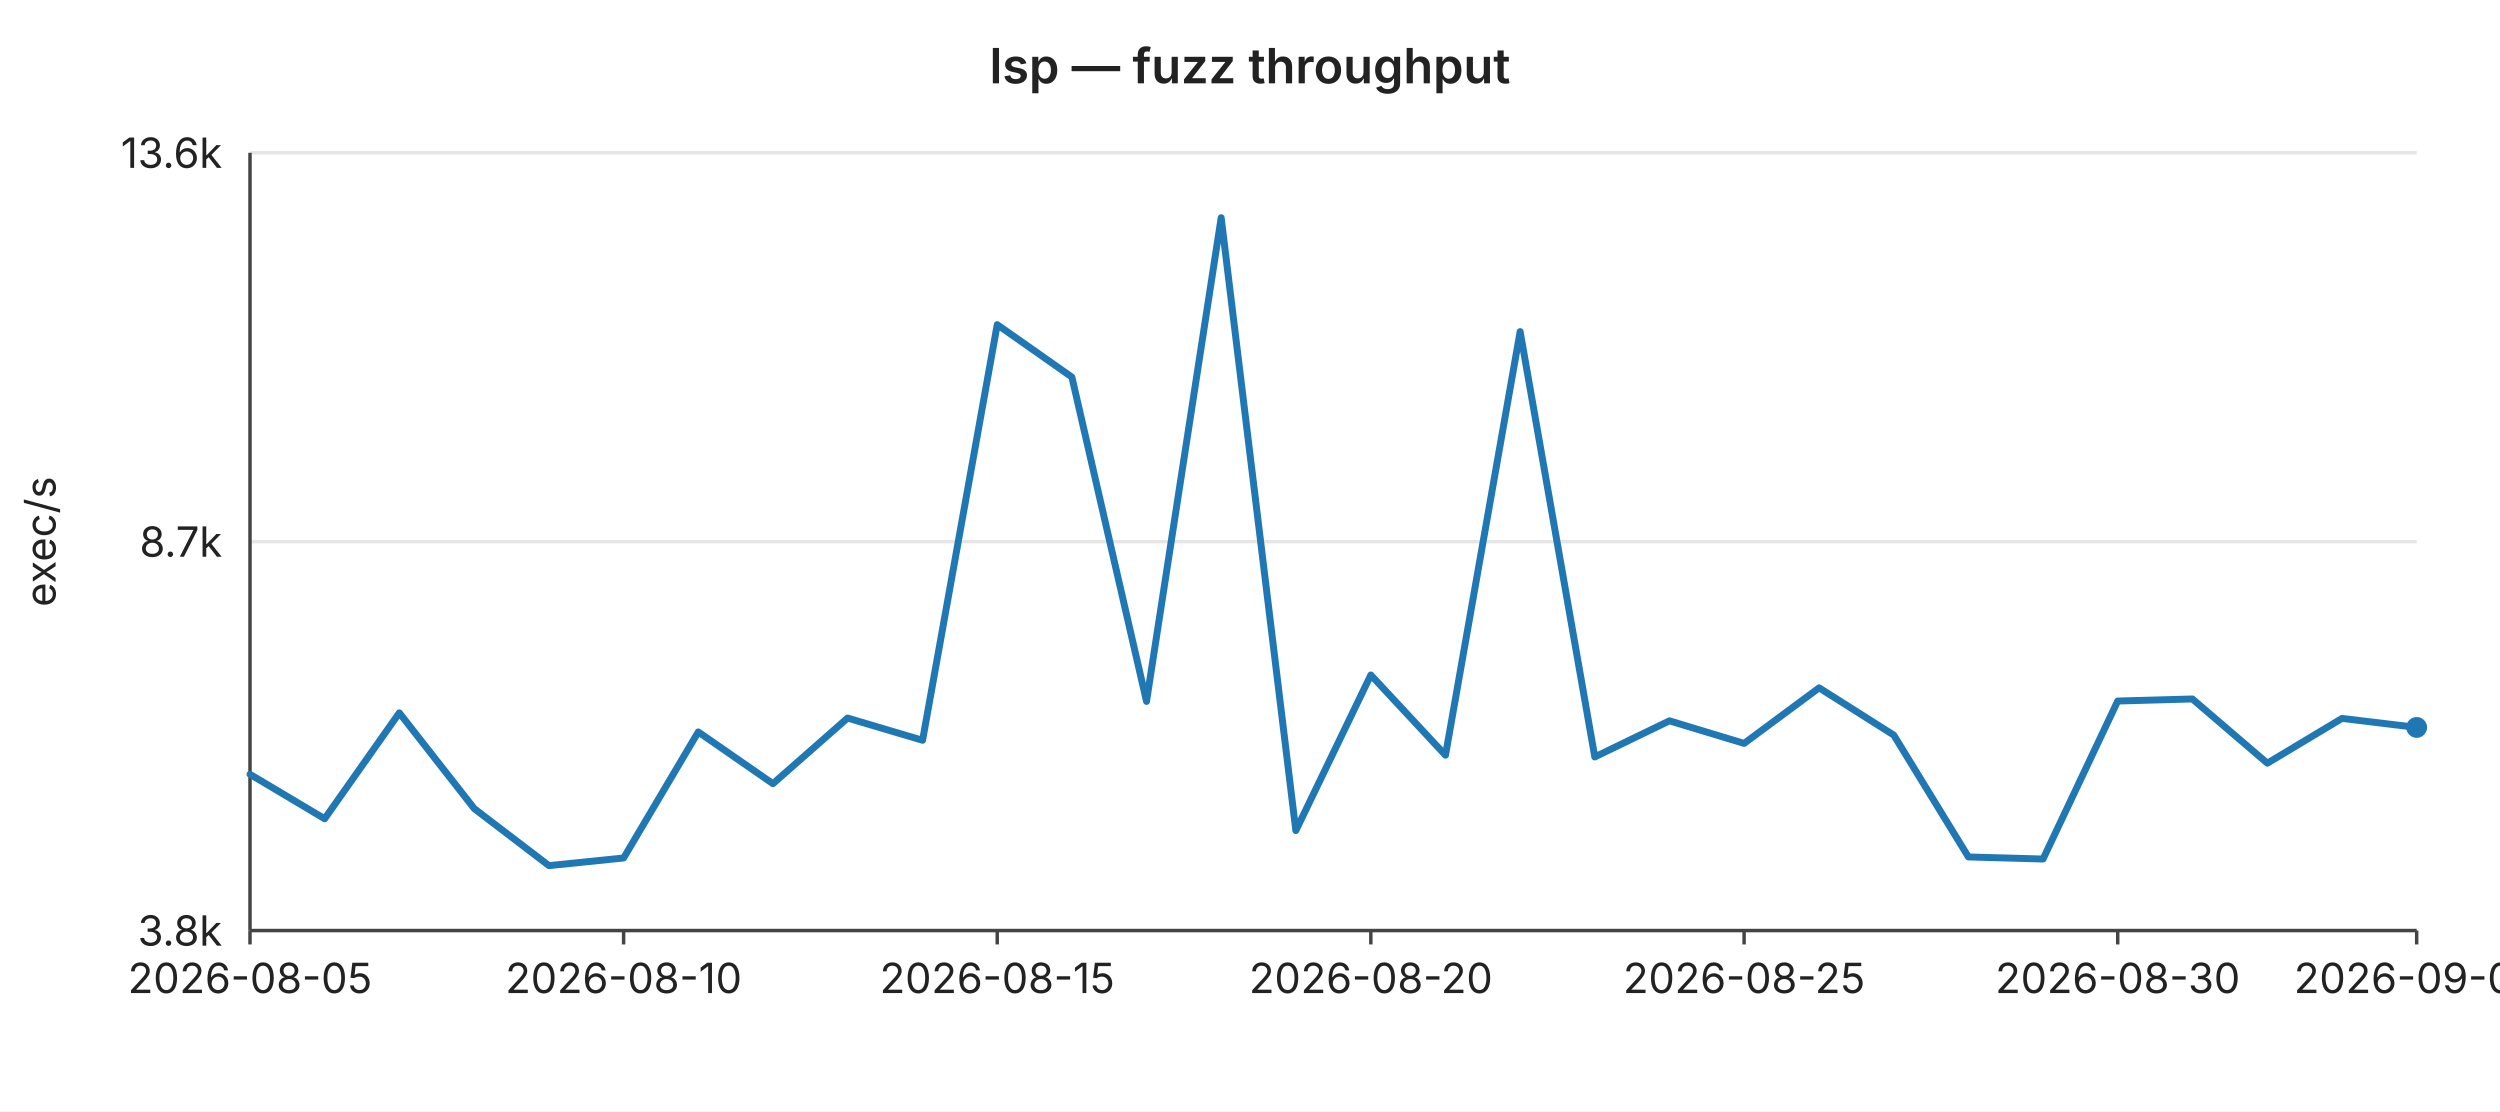
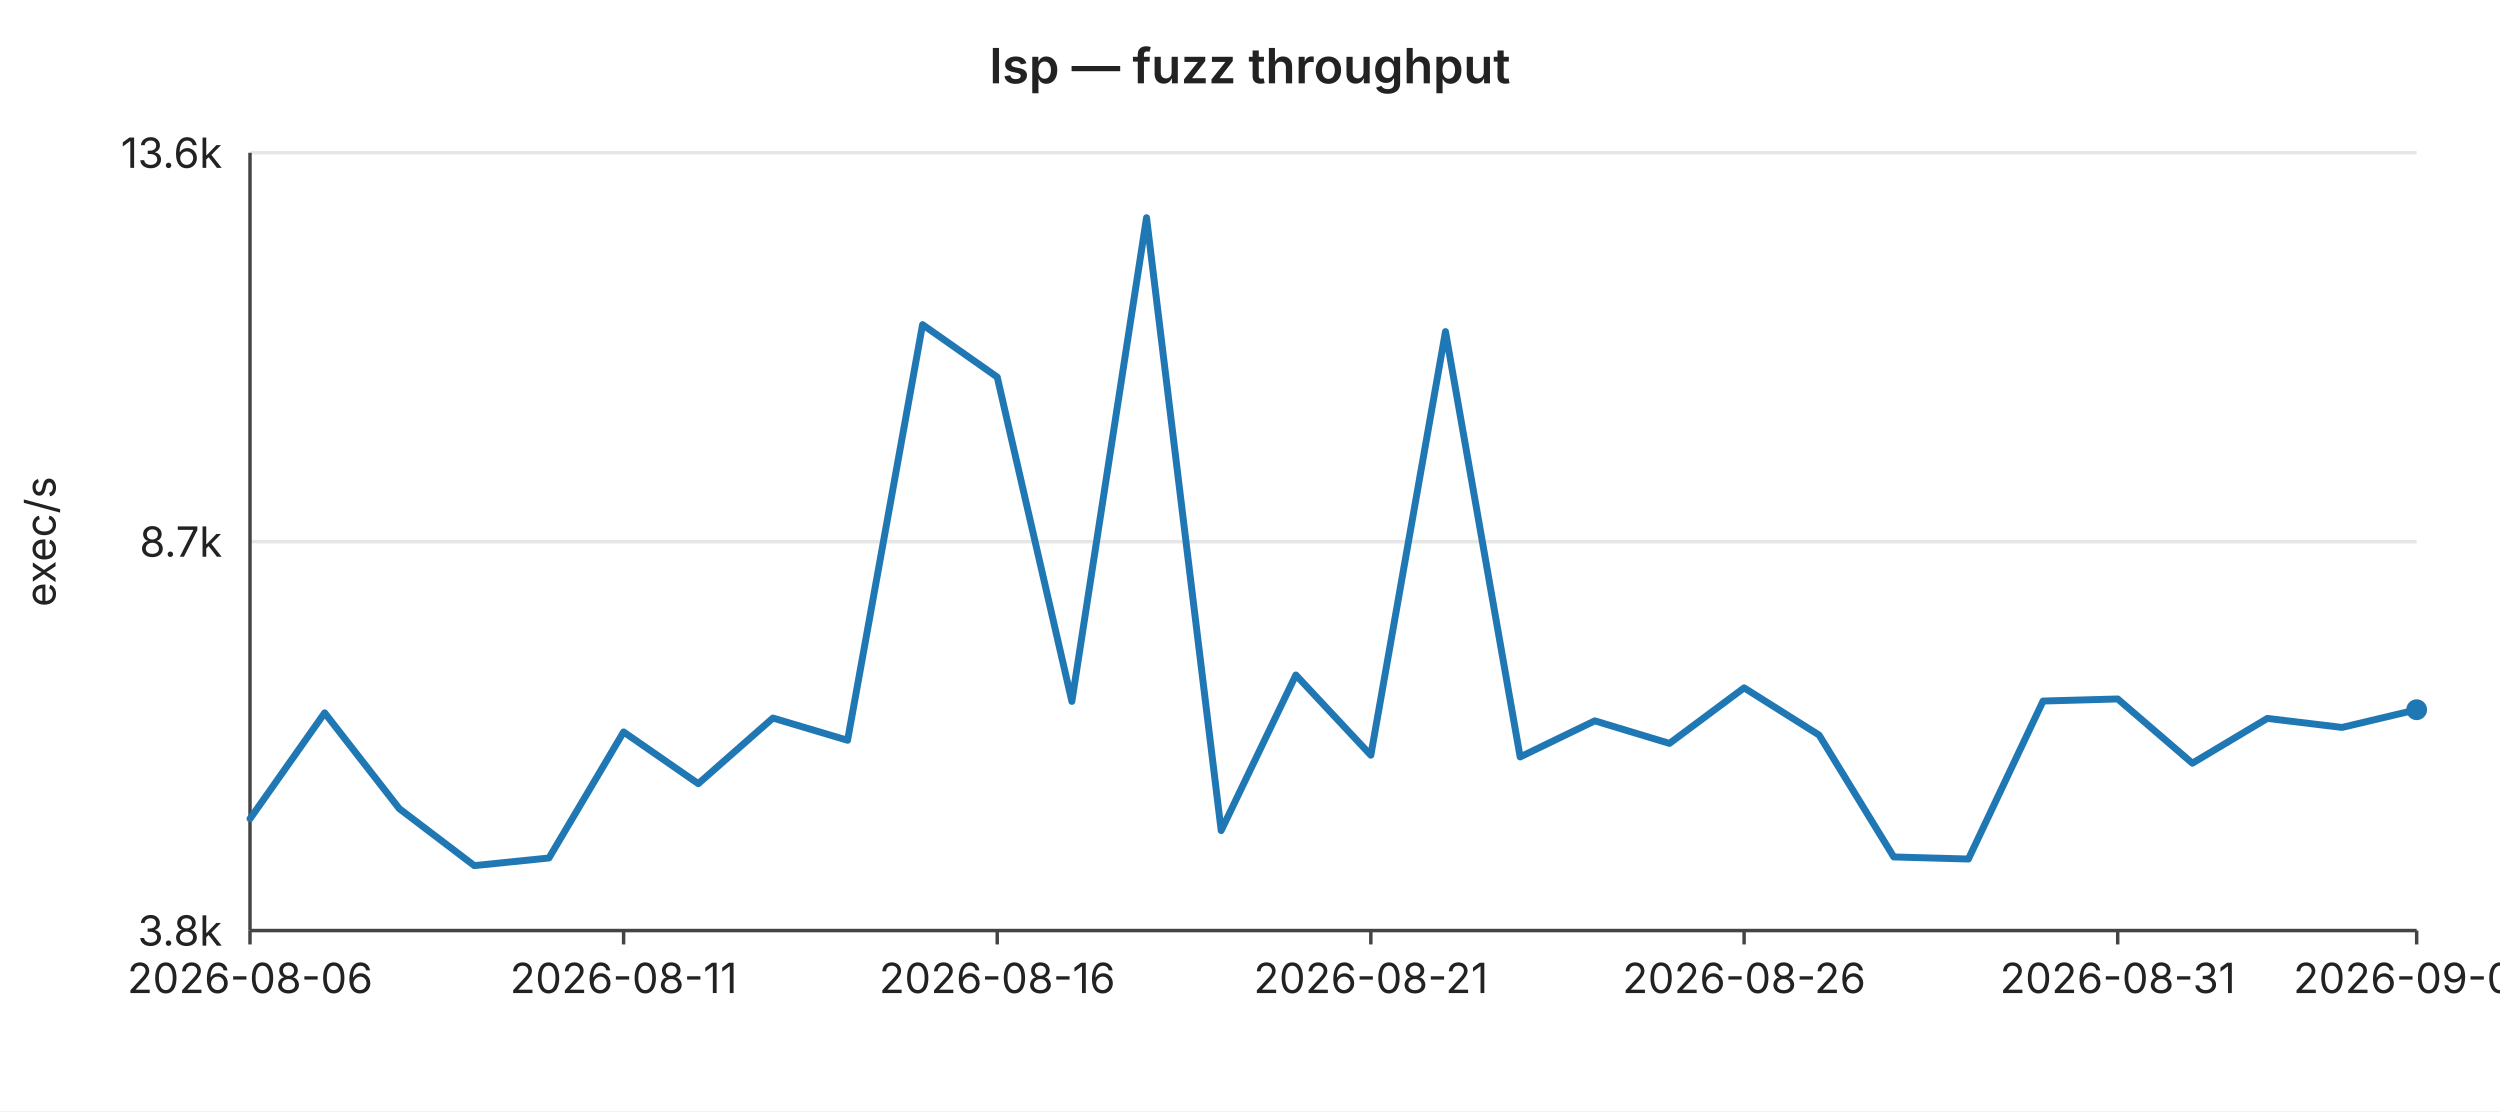
<svg xmlns="http://www.w3.org/2000/svg" width="720" height="320" viewBox="0 0 720 320" font-family="-apple-system,BlinkMacSystemFont,Segoe UI,sans-serif" font-size="12">
  <rect width="720" height="320" fill="#ffffff" />
  <text x="360" y="24" text-anchor="middle" font-size="14" font-weight="600" fill="#222">lsp — fuzz throughput</text>
  <line x1="72" y1="44.0" x2="696" y2="44.0" stroke="#e6e6e6" stroke-width="1" />
  <text x="64" y="44.0" text-anchor="end" dominant-baseline="middle" fill="#222">13.6k</text>
  <line x1="72" y1="156.0" x2="696" y2="156.0" stroke="#e6e6e6" stroke-width="1" />
  <text x="64" y="156.0" text-anchor="end" dominant-baseline="middle" fill="#222">8.7k</text>
  <line x1="72" y1="268.0" x2="696" y2="268.0" stroke="#e6e6e6" stroke-width="1" />
  <text x="64" y="268.0" text-anchor="end" dominant-baseline="middle" fill="#222">3.8k</text>
  <text x="16" y="156" text-anchor="middle" fill="#222" transform="rotate(-90 16 156)">exec/s</text>
  <line x1="72" y1="44" x2="72" y2="268" stroke="#444" stroke-width="1" />
  <line x1="72" y1="268" x2="696" y2="268" stroke="#444" stroke-width="1" />
  <line x1="72.0" y1="268" x2="72.0" y2="272" stroke="#444" stroke-width="1" />
-   <text x="72.0" y="286" text-anchor="middle" fill="#222">2026-08-05</text>
+   <text x="72.0" y="286" text-anchor="middle" fill="#222">2026-08-06</text>
  <line x1="179.6" y1="268" x2="179.6" y2="272" stroke="#444" stroke-width="1" />
-   <text x="179.6" y="286" text-anchor="middle" fill="#222">2026-08-10</text>
+   <text x="179.6" y="286" text-anchor="middle" fill="#222">2026-08-11</text>
  <line x1="287.2" y1="268" x2="287.2" y2="272" stroke="#444" stroke-width="1" />
-   <text x="287.2" y="286" text-anchor="middle" fill="#222">2026-08-15</text>
+   <text x="287.2" y="286" text-anchor="middle" fill="#222">2026-08-16</text>
  <line x1="394.8" y1="268" x2="394.8" y2="272" stroke="#444" stroke-width="1" />
-   <text x="394.8" y="286" text-anchor="middle" fill="#222">2026-08-20</text>
+   <text x="394.8" y="286" text-anchor="middle" fill="#222">2026-08-21</text>
  <line x1="502.3" y1="268" x2="502.3" y2="272" stroke="#444" stroke-width="1" />
-   <text x="502.3" y="286" text-anchor="middle" fill="#222">2026-08-25</text>
+   <text x="502.3" y="286" text-anchor="middle" fill="#222">2026-08-26</text>
  <line x1="609.9" y1="268" x2="609.9" y2="272" stroke="#444" stroke-width="1" />
-   <text x="609.9" y="286" text-anchor="middle" fill="#222">2026-08-30</text>
+   <text x="609.9" y="286" text-anchor="middle" fill="#222">2026-08-31</text>
  <line x1="696.0" y1="268" x2="696.0" y2="272" stroke="#444" stroke-width="1" />
-   <text x="696.0" y="286" text-anchor="middle" fill="#222">2026-09-03</text>
-   <polyline fill="none" stroke="#1f77b4" stroke-width="2" stroke-linejoin="round" stroke-linecap="round" points="72.0,223.0 93.5,235.8 115.0,205.3 136.6,232.9 158.1,249.3 179.6,247.1 201.1,210.8 222.6,225.7 244.1,206.8 265.7,213.2 287.2,93.5 308.7,108.6 330.2,202.0 351.7,62.7 373.2,239.2 394.8,194.4 416.3,217.5 437.8,95.5 459.3,218.0 480.8,207.6 502.3,214.1 523.9,198.1 545.4,211.7 566.9,246.8 588.4,247.4 609.9,201.9 631.4,201.3 653.0,219.8 674.5,206.9 696.0,209.5" />
-   <circle cx="696.0" cy="209.5" r="3" fill="#1f77b4" />
+   <text x="696.0" y="286" text-anchor="middle" fill="#222">2026-09-04</text>
+   <polyline fill="none" stroke="#1f77b4" stroke-width="2" stroke-linejoin="round" stroke-linecap="round" points="72.0,235.8 93.5,205.3 115.0,232.9 136.6,249.3 158.1,247.1 179.6,210.8 201.1,225.7 222.6,206.8 244.1,213.2 265.7,93.5 287.2,108.6 308.7,202.0 330.2,62.7 351.7,239.2 373.2,194.4 394.8,217.5 416.3,95.5 437.8,218.0 459.3,207.6 480.8,214.1 502.3,198.1 523.9,211.7 545.4,246.8 566.9,247.4 588.4,201.9 609.9,201.3 631.4,219.8 653.0,206.9 674.5,209.5 696.0,204.4" />
+   <circle cx="696.0" cy="204.4" r="3" fill="#1f77b4" />
</svg>
